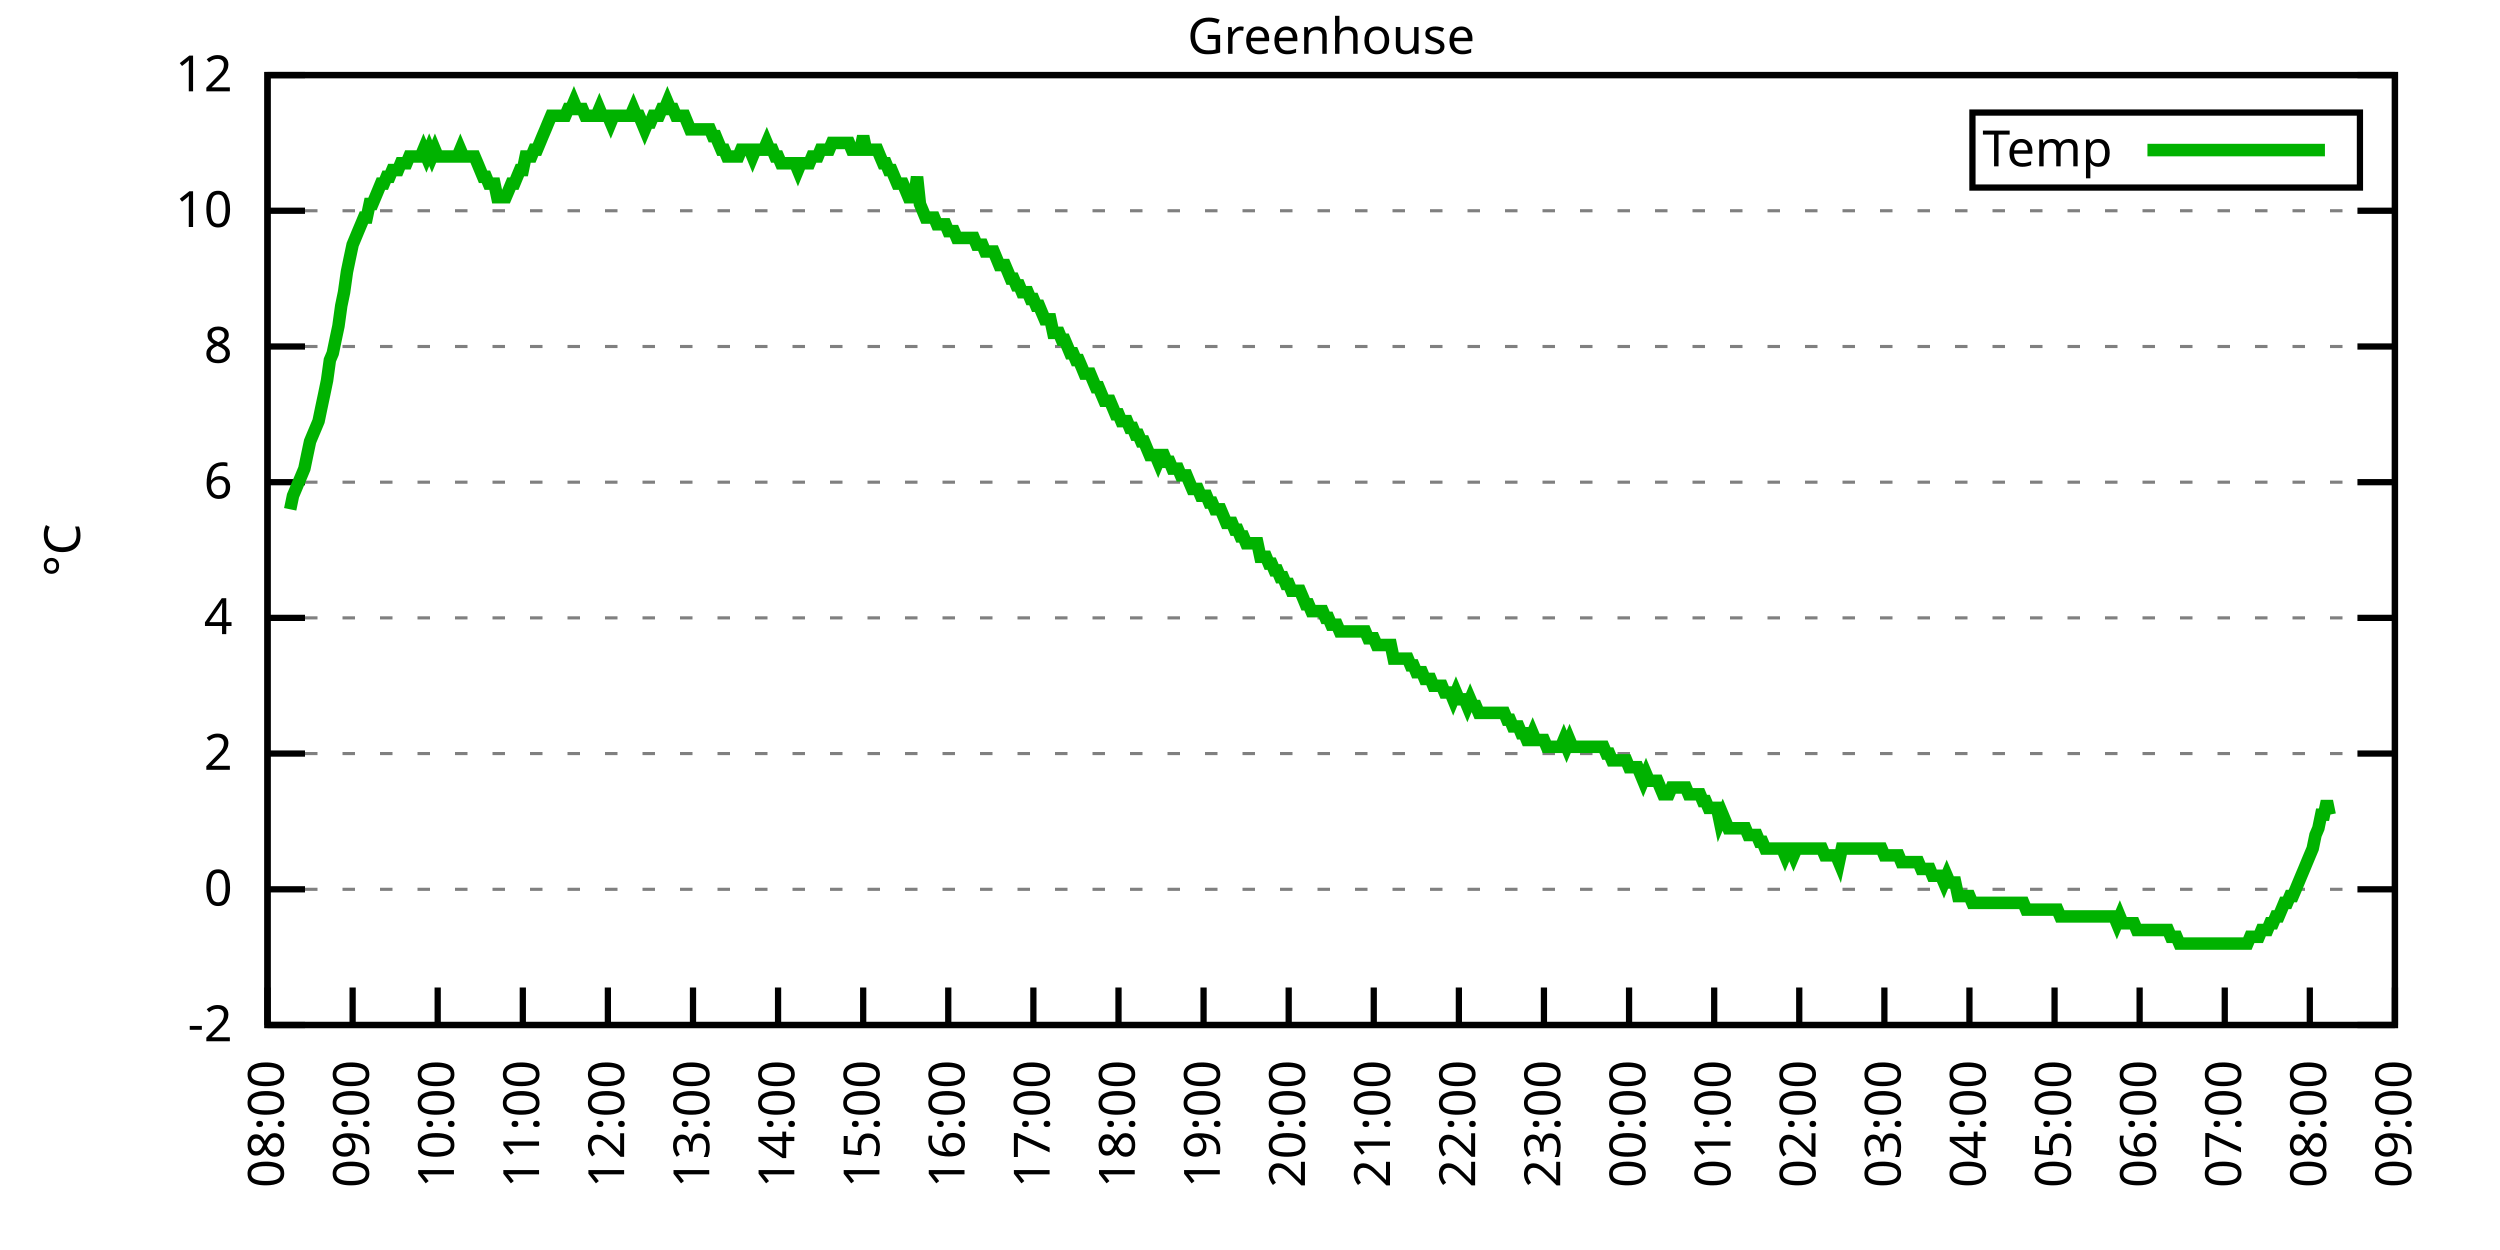
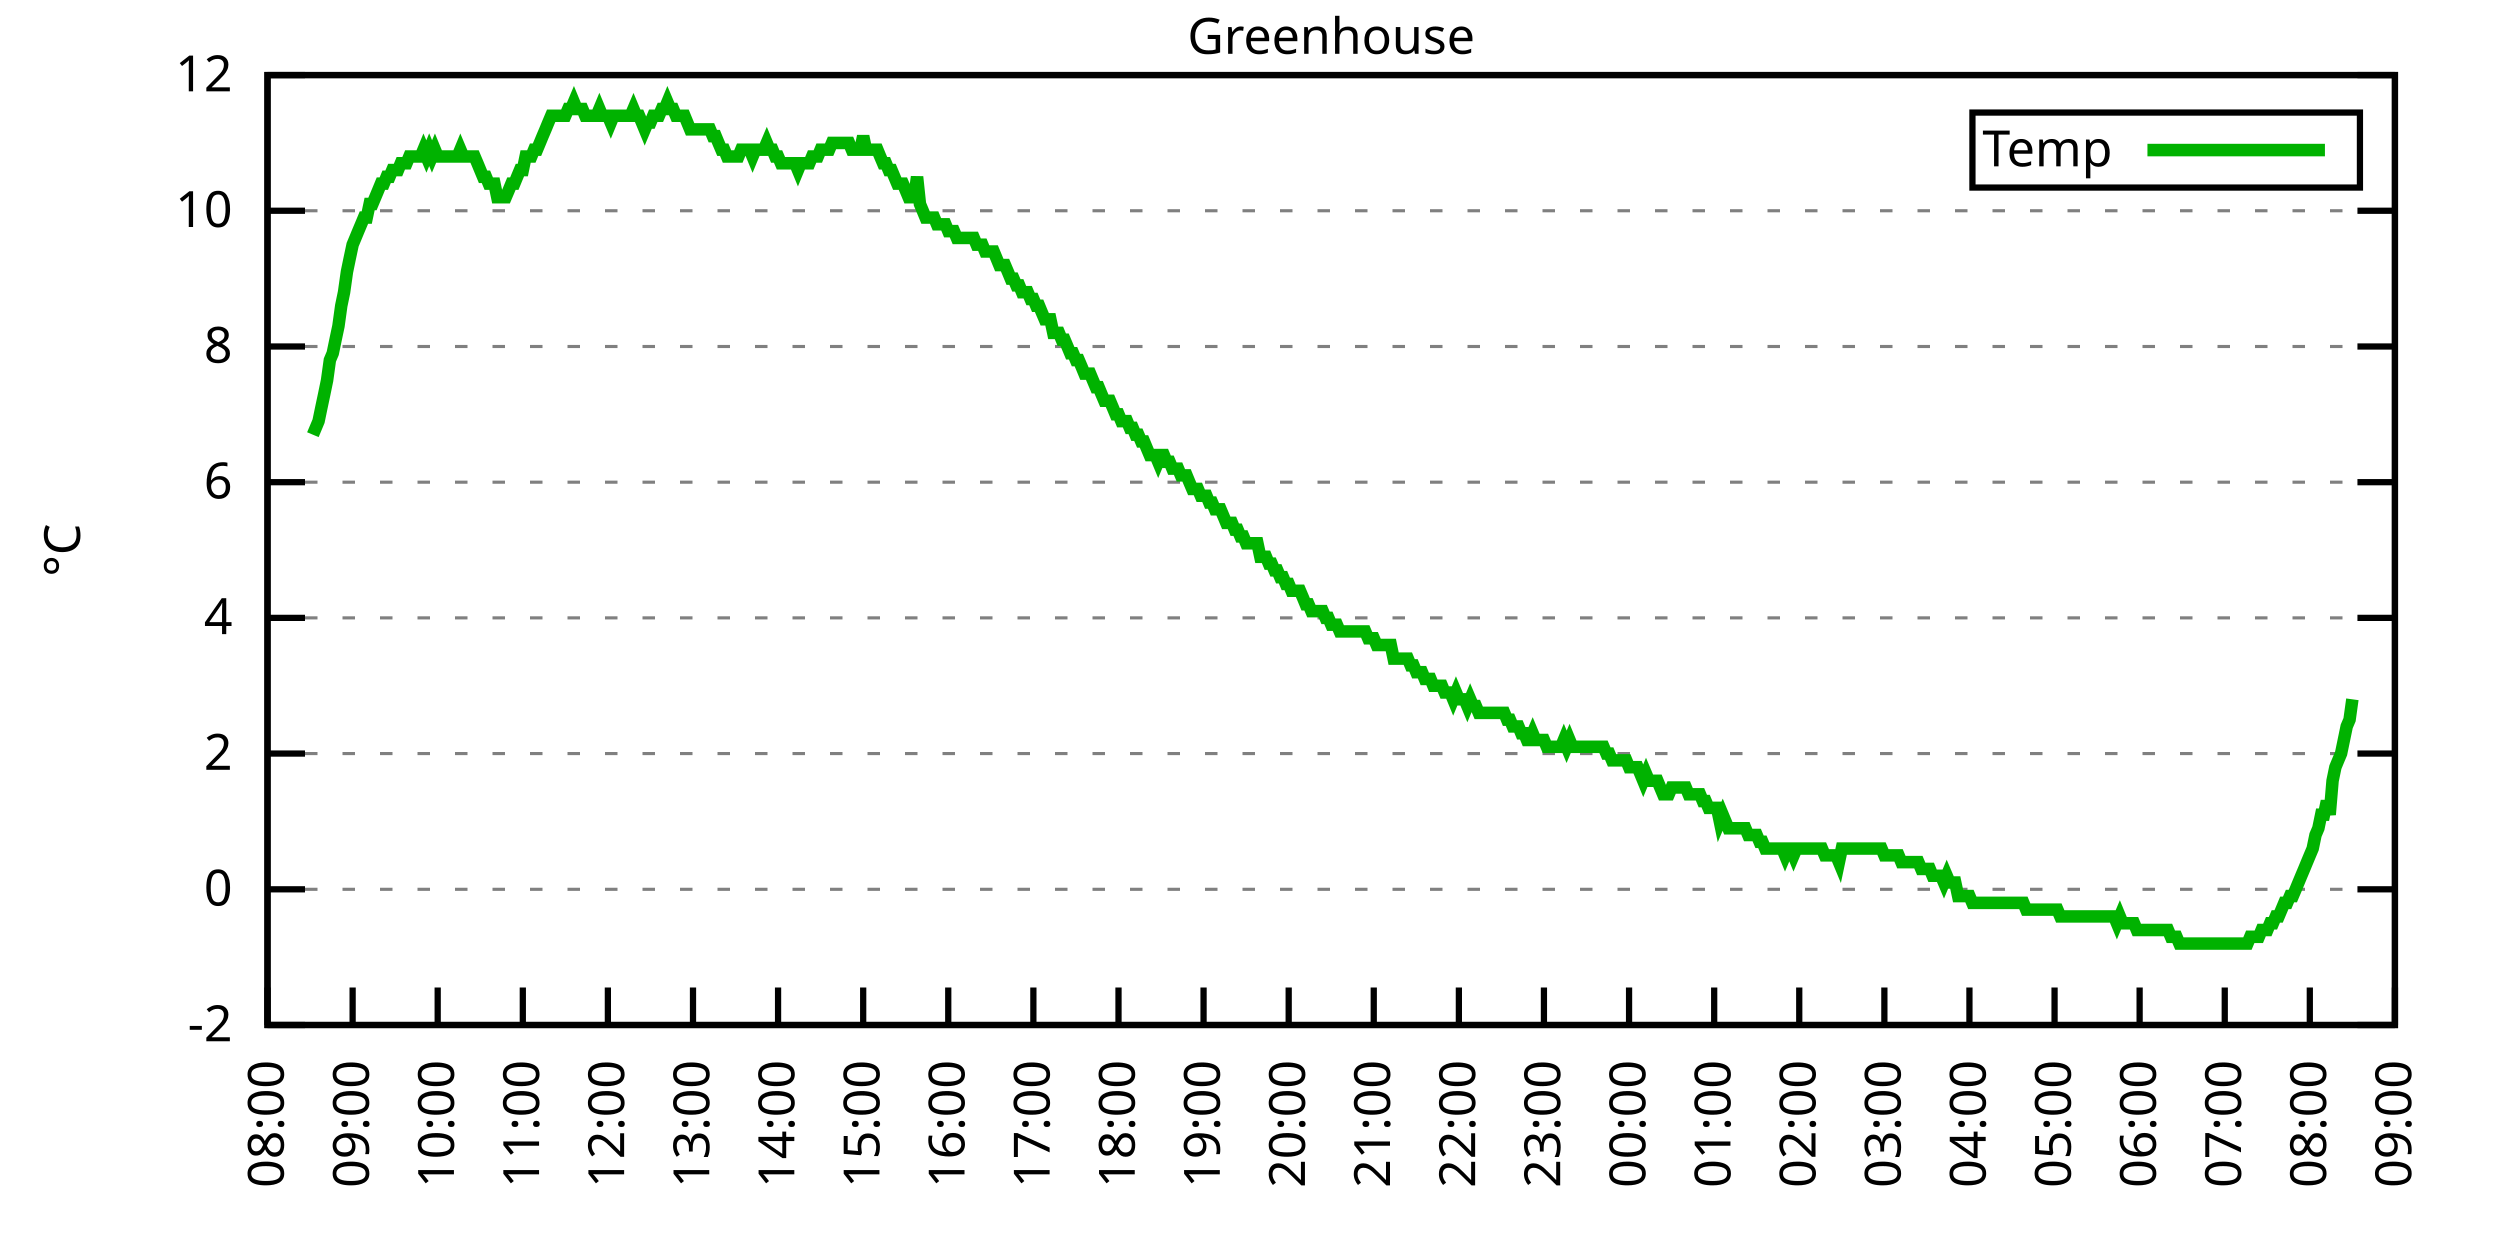
<svg xmlns="http://www.w3.org/2000/svg" xmlns:xlink="http://www.w3.org/1999/xlink" width="400" height="200" viewBox="0 0 400 200">
  <g id="gnuplot_canvas">
    <rect x="0" y="0" width="400" height="200" fill="none" />
    <defs>
      <circle id="gpDot" r="0.5" stroke-width="0.5" stroke="currentColor" />
      <path id="gpPt0" stroke-width="0.333" stroke="currentColor" d="M-1,0 h2 M0,-1 v2" />
      <path id="gpPt1" stroke-width="0.333" stroke="currentColor" d="M-1,-1 L1,1 M1,-1 L-1,1" />
      <path id="gpPt2" stroke-width="0.333" stroke="currentColor" d="M-1,0 L1,0 M0,-1 L0,1 M-1,-1 L1,1 M-1,1 L1,-1" />
      <rect id="gpPt3" stroke-width="0.333" stroke="currentColor" x="-1" y="-1" width="2" height="2" />
      <rect id="gpPt4" stroke-width="0.333" stroke="currentColor" fill="currentColor" x="-1" y="-1" width="2" height="2" />
      <circle id="gpPt5" stroke-width="0.333" stroke="currentColor" cx="0" cy="0" r="1" />
      <use xlink:href="#gpPt5" id="gpPt6" fill="currentColor" stroke="none" />
      <path id="gpPt7" stroke-width="0.333" stroke="currentColor" d="M0,-1.33 L-1.33,0.67 L1.33,0.67 z" />
      <use xlink:href="#gpPt7" id="gpPt8" fill="currentColor" stroke="none" />
      <use xlink:href="#gpPt7" id="gpPt9" stroke="currentColor" transform="rotate(180)" />
      <use xlink:href="#gpPt9" id="gpPt10" fill="currentColor" stroke="none" />
      <use xlink:href="#gpPt3" id="gpPt11" stroke="currentColor" transform="rotate(45)" />
      <use xlink:href="#gpPt11" id="gpPt12" fill="currentColor" stroke="none" />
      <path id="gpPt13" stroke-width="0.333" stroke="currentColor" d="M0,1.330 L1.265,0.411 L0.782,-1.067 L-0.782,-1.076 L-1.265,0.411 z" />
      <use xlink:href="#gpPt13" id="gpPt14" fill="currentColor" stroke="none" />
      <filter id="textbox" filterUnits="objectBoundingBox" x="0" y="0" height="1" width="1">
        <feFlood flood-color="white" flood-opacity="1" result="bgnd" />
        <feComposite in="SourceGraphic" in2="bgnd" operator="atop" />
      </filter>
      <filter id="greybox" filterUnits="objectBoundingBox" x="0" y="0" height="1" width="1">
        <feFlood flood-color="lightgrey" flood-opacity="1" result="grey" />
        <feComposite in="SourceGraphic" in2="grey" operator="atop" />
      </filter>
    </defs>
    <g fill="none" color="white" stroke="currentColor" stroke-width="1.00" stroke-linecap="butt" stroke-linejoin="miter">
</g>
    <g fill="none" color="black" stroke="currentColor" stroke-width="1.00" stroke-linecap="butt" stroke-linejoin="miter">
      <g stroke="none" shape-rendering="crispEdges">
        <polygon fill="rgb(255, 255, 255)" points="42.80,164.00 383.18,164.00 383.18,12.02 42.80,12.02 " />
      </g>
    </g>
    <g fill="none" color="black" stroke="currentColor" stroke-width="1.00" stroke-linecap="butt" stroke-linejoin="miter">
</g>
    <g fill="none" color="black" stroke="black" stroke-width="0.50" stroke-linecap="butt" stroke-linejoin="miter">
</g>
    <g fill="none" color="gray" stroke="currentColor" stroke-width="0.50" stroke-linecap="butt" stroke-linejoin="miter">
      <path stroke="gray" stroke-dasharray="2,4" class="gridline" d="M42.80,164.00 L383.19,164.00  " />
    </g>
    <g fill="none" color="gray" stroke="gray" stroke-width="1.00" stroke-linecap="butt" stroke-linejoin="miter">
</g>
    <g fill="none" color="black" stroke="currentColor" stroke-width="1.00" stroke-linecap="butt" stroke-linejoin="miter">
      <path stroke="black" d="M42.80,164.00 L48.80,164.00 M383.19,164.00 L377.19,164.00  " />
      <g transform="translate(37.20,166.60)" stroke="none" fill="black" font-family="Sans" font-size="8.00" text-anchor="end">
        <text>
          <tspan font-family="Sans">-2</tspan>
        </text>
      </g>
    </g>
    <g fill="none" color="black" stroke="currentColor" stroke-width="1.00" stroke-linecap="butt" stroke-linejoin="miter">
</g>
    <g fill="none" color="black" stroke="black" stroke-width="0.50" stroke-linecap="butt" stroke-linejoin="miter">
</g>
    <g fill="none" color="gray" stroke="currentColor" stroke-width="0.50" stroke-linecap="butt" stroke-linejoin="miter">
      <path stroke="gray" stroke-dasharray="2,4" class="gridline" d="M42.80,142.29 L383.19,142.29  " />
    </g>
    <g fill="none" color="gray" stroke="gray" stroke-width="1.00" stroke-linecap="butt" stroke-linejoin="miter">
</g>
    <g fill="none" color="black" stroke="currentColor" stroke-width="1.00" stroke-linecap="butt" stroke-linejoin="miter">
      <path stroke="black" d="M42.80,142.29 L48.80,142.29 M383.19,142.29 L377.19,142.29  " />
      <g transform="translate(37.20,144.89)" stroke="none" fill="black" font-family="Sans" font-size="8.00" text-anchor="end">
        <text>
          <tspan font-family="Sans"> 0</tspan>
        </text>
      </g>
    </g>
    <g fill="none" color="black" stroke="currentColor" stroke-width="1.00" stroke-linecap="butt" stroke-linejoin="miter">
</g>
    <g fill="none" color="black" stroke="black" stroke-width="0.50" stroke-linecap="butt" stroke-linejoin="miter">
</g>
    <g fill="none" color="gray" stroke="currentColor" stroke-width="0.50" stroke-linecap="butt" stroke-linejoin="miter">
      <path stroke="gray" stroke-dasharray="2,4" class="gridline" d="M42.80,120.57 L383.19,120.57  " />
    </g>
    <g fill="none" color="gray" stroke="gray" stroke-width="1.00" stroke-linecap="butt" stroke-linejoin="miter">
</g>
    <g fill="none" color="black" stroke="currentColor" stroke-width="1.00" stroke-linecap="butt" stroke-linejoin="miter">
      <path stroke="black" d="M42.80,120.57 L48.80,120.57 M383.19,120.57 L377.19,120.57  " />
      <g transform="translate(37.20,123.17)" stroke="none" fill="black" font-family="Sans" font-size="8.00" text-anchor="end">
        <text>
          <tspan font-family="Sans"> 2</tspan>
        </text>
      </g>
    </g>
    <g fill="none" color="black" stroke="currentColor" stroke-width="1.00" stroke-linecap="butt" stroke-linejoin="miter">
</g>
    <g fill="none" color="black" stroke="black" stroke-width="0.50" stroke-linecap="butt" stroke-linejoin="miter">
</g>
    <g fill="none" color="gray" stroke="currentColor" stroke-width="0.50" stroke-linecap="butt" stroke-linejoin="miter">
      <path stroke="gray" stroke-dasharray="2,4" class="gridline" d="M42.80,98.86 L383.19,98.86  " />
    </g>
    <g fill="none" color="gray" stroke="gray" stroke-width="1.00" stroke-linecap="butt" stroke-linejoin="miter">
</g>
    <g fill="none" color="black" stroke="currentColor" stroke-width="1.00" stroke-linecap="butt" stroke-linejoin="miter">
      <path stroke="black" d="M42.80,98.86 L48.80,98.86 M383.19,98.86 L377.19,98.86  " />
      <g transform="translate(37.20,101.46)" stroke="none" fill="black" font-family="Sans" font-size="8.00" text-anchor="end">
        <text>
          <tspan font-family="Sans"> 4</tspan>
        </text>
      </g>
    </g>
    <g fill="none" color="black" stroke="currentColor" stroke-width="1.00" stroke-linecap="butt" stroke-linejoin="miter">
</g>
    <g fill="none" color="black" stroke="black" stroke-width="0.50" stroke-linecap="butt" stroke-linejoin="miter">
</g>
    <g fill="none" color="gray" stroke="currentColor" stroke-width="0.50" stroke-linecap="butt" stroke-linejoin="miter">
      <path stroke="gray" stroke-dasharray="2,4" class="gridline" d="M42.80,77.15 L383.19,77.15  " />
    </g>
    <g fill="none" color="gray" stroke="gray" stroke-width="1.00" stroke-linecap="butt" stroke-linejoin="miter">
</g>
    <g fill="none" color="black" stroke="currentColor" stroke-width="1.00" stroke-linecap="butt" stroke-linejoin="miter">
      <path stroke="black" d="M42.80,77.15 L48.80,77.15 M383.19,77.15 L377.19,77.15  " />
      <g transform="translate(37.20,79.75)" stroke="none" fill="black" font-family="Sans" font-size="8.00" text-anchor="end">
        <text>
          <tspan font-family="Sans"> 6</tspan>
        </text>
      </g>
    </g>
    <g fill="none" color="black" stroke="currentColor" stroke-width="1.00" stroke-linecap="butt" stroke-linejoin="miter">
</g>
    <g fill="none" color="black" stroke="black" stroke-width="0.50" stroke-linecap="butt" stroke-linejoin="miter">
</g>
    <g fill="none" color="gray" stroke="currentColor" stroke-width="0.50" stroke-linecap="butt" stroke-linejoin="miter">
      <path stroke="gray" stroke-dasharray="2,4" class="gridline" d="M42.80,55.44 L383.19,55.44  " />
    </g>
    <g fill="none" color="gray" stroke="gray" stroke-width="1.00" stroke-linecap="butt" stroke-linejoin="miter">
</g>
    <g fill="none" color="black" stroke="currentColor" stroke-width="1.00" stroke-linecap="butt" stroke-linejoin="miter">
      <path stroke="black" d="M42.80,55.44 L48.80,55.44 M383.19,55.44 L377.19,55.44  " />
      <g transform="translate(37.20,58.04)" stroke="none" fill="black" font-family="Sans" font-size="8.00" text-anchor="end">
        <text>
          <tspan font-family="Sans"> 8</tspan>
        </text>
      </g>
    </g>
    <g fill="none" color="black" stroke="currentColor" stroke-width="1.00" stroke-linecap="butt" stroke-linejoin="miter">
</g>
    <g fill="none" color="black" stroke="black" stroke-width="0.50" stroke-linecap="butt" stroke-linejoin="miter">
</g>
    <g fill="none" color="gray" stroke="currentColor" stroke-width="0.50" stroke-linecap="butt" stroke-linejoin="miter">
      <path stroke="gray" stroke-dasharray="2,4" class="gridline" d="M42.80,33.72 L383.19,33.72  " />
    </g>
    <g fill="none" color="gray" stroke="gray" stroke-width="1.00" stroke-linecap="butt" stroke-linejoin="miter">
</g>
    <g fill="none" color="black" stroke="currentColor" stroke-width="1.00" stroke-linecap="butt" stroke-linejoin="miter">
      <path stroke="black" d="M42.80,33.72 L48.80,33.72 M383.19,33.72 L377.19,33.72  " />
      <g transform="translate(37.20,36.32)" stroke="none" fill="black" font-family="Sans" font-size="8.00" text-anchor="end">
        <text>
          <tspan font-family="Sans"> 10</tspan>
        </text>
      </g>
    </g>
    <g fill="none" color="black" stroke="currentColor" stroke-width="1.00" stroke-linecap="butt" stroke-linejoin="miter">
</g>
    <g fill="none" color="black" stroke="black" stroke-width="0.50" stroke-linecap="butt" stroke-linejoin="miter">
</g>
    <g fill="none" color="gray" stroke="currentColor" stroke-width="0.50" stroke-linecap="butt" stroke-linejoin="miter">
      <path stroke="gray" stroke-dasharray="2,4" class="gridline" d="M42.80,12.01 L383.19,12.01  " />
    </g>
    <g fill="none" color="gray" stroke="gray" stroke-width="1.00" stroke-linecap="butt" stroke-linejoin="miter">
</g>
    <g fill="none" color="black" stroke="currentColor" stroke-width="1.00" stroke-linecap="butt" stroke-linejoin="miter">
      <path stroke="black" d="M42.80,12.01 L48.80,12.01 M383.19,12.01 L377.19,12.01  " />
      <g transform="translate(37.20,14.61)" stroke="none" fill="black" font-family="Sans" font-size="8.00" text-anchor="end">
        <text>
          <tspan font-family="Sans"> 12</tspan>
        </text>
      </g>
    </g>
    <g fill="none" color="black" stroke="currentColor" stroke-width="1.00" stroke-linecap="butt" stroke-linejoin="miter">
      <path stroke="black" d="M42.80,164.00 L42.80,158.00  " />
      <g transform="translate(45.40,169.60) rotate(270.00)" stroke="none" fill="black" font-family="Sans" font-size="8.00" text-anchor="end">
        <text>
          <tspan font-family="Sans">08:00</tspan>
        </text>
      </g>
    </g>
    <g fill="none" color="black" stroke="currentColor" stroke-width="1.00" stroke-linecap="butt" stroke-linejoin="miter">
      <path stroke="black" d="M56.42,164.00 L56.42,158.00  " />
      <g transform="translate(59.02,169.60) rotate(270.00)" stroke="none" fill="black" font-family="Sans" font-size="8.00" text-anchor="end">
        <text>
          <tspan font-family="Sans">09:00</tspan>
        </text>
      </g>
    </g>
    <g fill="none" color="black" stroke="currentColor" stroke-width="1.00" stroke-linecap="butt" stroke-linejoin="miter">
      <path stroke="black" d="M70.03,164.00 L70.03,158.00  " />
      <g transform="translate(72.63,169.60) rotate(270.00)" stroke="none" fill="black" font-family="Sans" font-size="8.00" text-anchor="end">
        <text>
          <tspan font-family="Sans">10:00</tspan>
        </text>
      </g>
    </g>
    <g fill="none" color="black" stroke="currentColor" stroke-width="1.00" stroke-linecap="butt" stroke-linejoin="miter">
      <path stroke="black" d="M83.65,164.00 L83.65,158.00  " />
      <g transform="translate(86.25,169.60) rotate(270.00)" stroke="none" fill="black" font-family="Sans" font-size="8.00" text-anchor="end">
        <text>
          <tspan font-family="Sans">11:00</tspan>
        </text>
      </g>
    </g>
    <g fill="none" color="black" stroke="currentColor" stroke-width="1.00" stroke-linecap="butt" stroke-linejoin="miter">
      <path stroke="black" d="M97.26,164.00 L97.26,158.00  " />
      <g transform="translate(99.86,169.60) rotate(270.00)" stroke="none" fill="black" font-family="Sans" font-size="8.00" text-anchor="end">
        <text>
          <tspan font-family="Sans">12:00</tspan>
        </text>
      </g>
    </g>
    <g fill="none" color="black" stroke="currentColor" stroke-width="1.00" stroke-linecap="butt" stroke-linejoin="miter">
      <path stroke="black" d="M110.88,164.00 L110.88,158.00  " />
      <g transform="translate(113.48,169.60) rotate(270.00)" stroke="none" fill="black" font-family="Sans" font-size="8.00" text-anchor="end">
        <text>
          <tspan font-family="Sans">13:00</tspan>
        </text>
      </g>
    </g>
    <g fill="none" color="black" stroke="currentColor" stroke-width="1.00" stroke-linecap="butt" stroke-linejoin="miter">
      <path stroke="black" d="M124.49,164.00 L124.49,158.00  " />
      <g transform="translate(127.09,169.60) rotate(270.00)" stroke="none" fill="black" font-family="Sans" font-size="8.00" text-anchor="end">
        <text>
          <tspan font-family="Sans">14:00</tspan>
        </text>
      </g>
    </g>
    <g fill="none" color="black" stroke="currentColor" stroke-width="1.00" stroke-linecap="butt" stroke-linejoin="miter">
      <path stroke="black" d="M138.11,164.00 L138.11,158.00  " />
      <g transform="translate(140.71,169.60) rotate(270.00)" stroke="none" fill="black" font-family="Sans" font-size="8.00" text-anchor="end">
        <text>
          <tspan font-family="Sans">15:00</tspan>
        </text>
      </g>
    </g>
    <g fill="none" color="black" stroke="currentColor" stroke-width="1.00" stroke-linecap="butt" stroke-linejoin="miter">
      <path stroke="black" d="M151.72,164.00 L151.72,158.00  " />
      <g transform="translate(154.32,169.60) rotate(270.00)" stroke="none" fill="black" font-family="Sans" font-size="8.00" text-anchor="end">
        <text>
          <tspan font-family="Sans">16:00</tspan>
        </text>
      </g>
    </g>
    <g fill="none" color="black" stroke="currentColor" stroke-width="1.00" stroke-linecap="butt" stroke-linejoin="miter">
      <path stroke="black" d="M165.34,164.00 L165.34,158.00  " />
      <g transform="translate(167.94,169.60) rotate(270.00)" stroke="none" fill="black" font-family="Sans" font-size="8.00" text-anchor="end">
        <text>
          <tspan font-family="Sans">17:00</tspan>
        </text>
      </g>
    </g>
    <g fill="none" color="black" stroke="currentColor" stroke-width="1.00" stroke-linecap="butt" stroke-linejoin="miter">
      <path stroke="black" d="M178.96,164.00 L178.96,158.00  " />
      <g transform="translate(181.56,169.60) rotate(270.00)" stroke="none" fill="black" font-family="Sans" font-size="8.00" text-anchor="end">
        <text>
          <tspan font-family="Sans">18:00</tspan>
        </text>
      </g>
    </g>
    <g fill="none" color="black" stroke="currentColor" stroke-width="1.00" stroke-linecap="butt" stroke-linejoin="miter">
      <path stroke="black" d="M192.57,164.00 L192.57,158.00  " />
      <g transform="translate(195.17,169.60) rotate(270.00)" stroke="none" fill="black" font-family="Sans" font-size="8.00" text-anchor="end">
        <text>
          <tspan font-family="Sans">19:00</tspan>
        </text>
      </g>
    </g>
    <g fill="none" color="black" stroke="currentColor" stroke-width="1.00" stroke-linecap="butt" stroke-linejoin="miter">
      <path stroke="black" d="M206.19,164.00 L206.19,158.00  " />
      <g transform="translate(208.79,169.60) rotate(270.00)" stroke="none" fill="black" font-family="Sans" font-size="8.00" text-anchor="end">
        <text>
          <tspan font-family="Sans">20:00</tspan>
        </text>
      </g>
    </g>
    <g fill="none" color="black" stroke="currentColor" stroke-width="1.00" stroke-linecap="butt" stroke-linejoin="miter">
      <path stroke="black" d="M219.80,164.00 L219.80,158.00  " />
      <g transform="translate(222.40,169.60) rotate(270.00)" stroke="none" fill="black" font-family="Sans" font-size="8.00" text-anchor="end">
        <text>
          <tspan font-family="Sans">21:00</tspan>
        </text>
      </g>
    </g>
    <g fill="none" color="black" stroke="currentColor" stroke-width="1.00" stroke-linecap="butt" stroke-linejoin="miter">
      <path stroke="black" d="M233.42,164.00 L233.42,158.00  " />
      <g transform="translate(236.02,169.60) rotate(270.00)" stroke="none" fill="black" font-family="Sans" font-size="8.00" text-anchor="end">
        <text>
          <tspan font-family="Sans">22:00</tspan>
        </text>
      </g>
    </g>
    <g fill="none" color="black" stroke="currentColor" stroke-width="1.00" stroke-linecap="butt" stroke-linejoin="miter">
      <path stroke="black" d="M247.03,164.00 L247.03,158.00  " />
      <g transform="translate(249.63,169.60) rotate(270.00)" stroke="none" fill="black" font-family="Sans" font-size="8.00" text-anchor="end">
        <text>
          <tspan font-family="Sans">23:00</tspan>
        </text>
      </g>
    </g>
    <g fill="none" color="black" stroke="currentColor" stroke-width="1.00" stroke-linecap="butt" stroke-linejoin="miter">
      <path stroke="black" d="M260.65,164.00 L260.65,158.00  " />
      <g transform="translate(263.25,169.60) rotate(270.00)" stroke="none" fill="black" font-family="Sans" font-size="8.00" text-anchor="end">
        <text>
          <tspan font-family="Sans">00:00</tspan>
        </text>
      </g>
    </g>
    <g fill="none" color="black" stroke="currentColor" stroke-width="1.00" stroke-linecap="butt" stroke-linejoin="miter">
      <path stroke="black" d="M274.27,164.00 L274.27,158.00  " />
      <g transform="translate(276.87,169.60) rotate(270.00)" stroke="none" fill="black" font-family="Sans" font-size="8.00" text-anchor="end">
        <text>
          <tspan font-family="Sans">01:00</tspan>
        </text>
      </g>
    </g>
    <g fill="none" color="black" stroke="currentColor" stroke-width="1.00" stroke-linecap="butt" stroke-linejoin="miter">
      <path stroke="black" d="M287.88,164.00 L287.88,158.00  " />
      <g transform="translate(290.48,169.60) rotate(270.00)" stroke="none" fill="black" font-family="Sans" font-size="8.00" text-anchor="end">
        <text>
          <tspan font-family="Sans">02:00</tspan>
        </text>
      </g>
    </g>
    <g fill="none" color="black" stroke="currentColor" stroke-width="1.00" stroke-linecap="butt" stroke-linejoin="miter">
      <path stroke="black" d="M301.50,164.00 L301.50,158.00  " />
      <g transform="translate(304.10,169.60) rotate(270.00)" stroke="none" fill="black" font-family="Sans" font-size="8.00" text-anchor="end">
        <text>
          <tspan font-family="Sans">03:00</tspan>
        </text>
      </g>
    </g>
    <g fill="none" color="black" stroke="currentColor" stroke-width="1.00" stroke-linecap="butt" stroke-linejoin="miter">
      <path stroke="black" d="M315.11,164.00 L315.11,158.00  " />
      <g transform="translate(317.71,169.60) rotate(270.00)" stroke="none" fill="black" font-family="Sans" font-size="8.00" text-anchor="end">
        <text>
          <tspan font-family="Sans">04:00</tspan>
        </text>
      </g>
    </g>
    <g fill="none" color="black" stroke="currentColor" stroke-width="1.00" stroke-linecap="butt" stroke-linejoin="miter">
      <path stroke="black" d="M328.73,164.00 L328.73,158.00  " />
      <g transform="translate(331.33,169.60) rotate(270.00)" stroke="none" fill="black" font-family="Sans" font-size="8.00" text-anchor="end">
        <text>
          <tspan font-family="Sans">05:00</tspan>
        </text>
      </g>
    </g>
    <g fill="none" color="black" stroke="currentColor" stroke-width="1.00" stroke-linecap="butt" stroke-linejoin="miter">
      <path stroke="black" d="M342.34,164.00 L342.34,158.00  " />
      <g transform="translate(344.94,169.60) rotate(270.00)" stroke="none" fill="black" font-family="Sans" font-size="8.00" text-anchor="end">
        <text>
          <tspan font-family="Sans">06:00</tspan>
        </text>
      </g>
    </g>
    <g fill="none" color="black" stroke="currentColor" stroke-width="1.00" stroke-linecap="butt" stroke-linejoin="miter">
      <path stroke="black" d="M355.96,164.00 L355.96,158.00  " />
      <g transform="translate(358.56,169.60) rotate(270.00)" stroke="none" fill="black" font-family="Sans" font-size="8.00" text-anchor="end">
        <text>
          <tspan font-family="Sans">07:00</tspan>
        </text>
      </g>
    </g>
    <g fill="none" color="black" stroke="currentColor" stroke-width="1.00" stroke-linecap="butt" stroke-linejoin="miter">
      <path stroke="black" d="M369.57,164.00 L369.57,158.00  " />
      <g transform="translate(372.17,169.60) rotate(270.00)" stroke="none" fill="black" font-family="Sans" font-size="8.00" text-anchor="end">
        <text>
          <tspan font-family="Sans">08:00</tspan>
        </text>
      </g>
    </g>
    <g fill="none" color="black" stroke="currentColor" stroke-width="1.00" stroke-linecap="butt" stroke-linejoin="miter">
      <path stroke="black" d="M383.19,164.00 L383.19,158.00  " />
      <g transform="translate(385.79,169.60) rotate(270.00)" stroke="none" fill="black" font-family="Sans" font-size="8.00" text-anchor="end">
        <text>
          <tspan font-family="Sans">09:00</tspan>
        </text>
      </g>
    </g>
    <g fill="none" color="black" stroke="currentColor" stroke-width="1.00" stroke-linecap="butt" stroke-linejoin="miter">
</g>
    <g fill="none" color="black" stroke="currentColor" stroke-width="1.00" stroke-linecap="butt" stroke-linejoin="miter">
      <path stroke="black" d="M42.80,12.01 L42.80,164.00 L383.19,164.00 L383.19,12.01 L42.80,12.01 Z  " />
    </g>
    <g fill="none" color="black" stroke="currentColor" stroke-width="1.00" stroke-linecap="butt" stroke-linejoin="miter">
</g>
    <g fill="none" color="black" stroke="currentColor" stroke-width="1.00" stroke-linecap="butt" stroke-linejoin="miter">
      <path stroke="black" d="M315.59,30.01 L315.59,18.01 L377.59,18.01 L377.59,30.01 L315.59,30.01 Z  " />
    </g>
    <g id="Greenhouse_plot_1">
      <g fill="none" color="white" stroke="black" stroke-width="2.00" stroke-linecap="butt" stroke-linejoin="miter">
</g>
      <g fill="none" color="black" stroke="currentColor" stroke-width="2.00" stroke-linecap="butt" stroke-linejoin="miter">
        <g transform="translate(337.99,26.61)" stroke="none" fill="black" font-family="Sans" font-size="8.00" text-anchor="end">
          <text>
            <tspan font-family="Sans">Temp</tspan>
          </text>
        </g>
      </g>
      <g fill="none" color="black" stroke="currentColor" stroke-width="2.00" stroke-linecap="butt" stroke-linejoin="miter">
-         <path stroke="rgb(  0, 178,   0)" d="M343.59,24.01 L371.99,24.01 M46.43,81.49 L46.88,79.32 L47.34,78.23 L47.79,77.15 L48.25,76.06 L48.70,74.98   L49.15,72.81 L49.61,70.63 L50.06,69.55 L50.52,68.46 L50.97,67.38 L51.42,65.21 L51.88,63.04 L52.33,60.86   L52.78,57.61 L53.24,56.52 L53.69,54.35 L54.15,52.18 L54.60,48.92 L55.05,46.75 L55.51,43.49 L55.96,41.32   L56.42,39.15 L56.87,38.07 L57.32,36.98 L57.78,35.89 L58.23,34.81 L58.68,34.81 L59.14,32.64 L59.59,32.64   L60.05,31.55 L60.50,30.47 L60.95,29.38 L61.41,29.38 L61.86,28.29 L62.32,28.29 L62.77,27.21 L63.22,27.21   L63.68,27.21 L64.13,26.12 L64.58,26.12 L65.04,26.12 L65.49,25.04 L65.95,25.04 L66.40,25.04 L66.85,25.04   L67.31,25.04 L67.76,23.95 L68.22,25.04 L68.67,23.95 L69.12,25.04 L69.58,23.95 L70.03,25.04 L70.49,25.04   L70.94,25.04 L71.39,25.04 L71.85,25.04 L72.30,25.04 L72.75,25.04 L73.21,25.04 L73.66,23.95 L74.12,25.04   L74.57,25.04 L75.02,25.04 L75.48,25.04 L75.93,25.04 L76.39,26.12 L76.84,27.21 L77.29,28.29 L77.75,28.29   L78.20,29.38 L78.65,29.38 L79.11,29.38 L79.56,31.55 L80.02,31.55 L80.47,31.55 L80.92,31.55 L81.38,30.47   L81.83,29.38 L82.29,29.38 L82.74,28.29 L83.19,27.21 L83.65,27.21 L84.10,25.04 L84.55,25.04 L85.01,25.04   L85.46,23.95 L85.92,23.95 L86.37,22.87 L86.82,21.78 L87.28,20.70 L87.73,19.61 L88.19,18.52 L88.64,18.52   L89.09,18.52 L89.55,18.52 L90.00,18.52 L90.45,18.52 L90.91,17.44 L91.36,17.44 L91.82,16.35 L92.27,17.44   L92.72,17.44 L93.18,17.44 L93.63,18.52 L94.09,18.52 L94.54,18.52 L94.99,18.52 L95.45,18.52 L95.90,17.44   L96.35,18.52 L96.81,18.52 L97.26,18.52 L97.72,19.61 L98.17,18.52 L98.62,18.52 L99.08,18.52 L99.53,18.52   L99.99,18.52 L100.44,18.52 L100.89,18.52 L101.35,17.44 L101.80,18.52 L102.25,18.52 L102.71,19.61 L103.16,20.70   L103.62,19.61 L104.07,19.61 L104.52,18.52 L104.98,18.52 L105.43,18.52 L105.89,17.44 L106.34,17.44 L106.79,16.35   L107.25,17.44 L107.70,17.44 L108.15,18.52 L108.61,18.52 L109.06,18.52 L109.52,18.52 L109.97,19.61 L110.42,20.70   L110.88,20.70 L111.33,20.70 L111.79,20.70 L112.24,20.70 L112.69,20.70 L113.15,20.70 L113.60,20.70 L114.05,21.78   L114.51,21.78 L114.96,22.87 L115.42,23.95 L115.87,23.95 L116.32,25.04 L116.78,25.04 L117.23,25.04 L117.69,25.04   L118.14,25.04 L118.59,23.95 L119.05,23.95 L119.50,23.95 L119.96,23.95 L120.41,25.04 L120.86,23.95 L121.32,23.95   L121.77,23.95 L122.22,23.95 L122.68,22.87 L123.13,23.95 L123.59,23.95 L124.04,25.04 L124.49,25.04 L124.95,26.12   L125.40,26.12 L125.86,26.12 L126.31,26.12 L126.76,26.12 L127.22,26.12 L127.67,27.21 L128.12,26.12 L128.58,26.12   L129.03,26.12 L129.49,26.12 L129.94,25.04 L130.39,25.04 L130.85,25.04 L131.30,23.95 L131.76,23.95 L132.21,23.95   L132.66,23.95 L133.12,22.87 L133.57,22.87 L134.02,22.87 L134.48,22.87 L134.93,22.87 L135.39,22.87 L135.84,22.87   L136.29,23.95 L136.75,23.95 L137.20,23.95 L137.66,23.95 L138.11,21.78 L138.56,23.95 L139.02,23.95 L139.47,23.95   L139.92,23.95 L140.38,23.95 L140.83,25.04 L141.29,26.12 L141.74,26.12 L142.19,27.21 L142.65,27.21 L143.10,28.29   L143.56,29.38 L144.01,29.38 L144.46,29.38 L144.92,30.47 L145.37,31.55 L145.82,31.55 L146.28,31.55 L146.73,28.29   L147.19,32.64 L147.64,33.72 L148.09,34.81 L148.55,34.81 L149.00,34.81 L149.46,34.81 L149.91,35.89 L150.36,35.89   L150.82,35.89 L151.27,35.89 L151.72,36.98 L152.18,36.98 L152.63,36.98 L153.09,38.07 L153.54,38.07 L153.99,38.07   L154.45,38.07 L154.90,38.07 L155.36,38.07 L155.81,38.07 L156.26,39.15 L156.72,39.15 L157.17,39.15 L157.62,40.24   L158.08,40.24 L158.53,40.24 L158.99,40.24 L159.44,41.32 L159.89,42.41 L160.35,42.41 L160.80,42.41 L161.26,43.49   L161.71,44.58 L162.16,44.58 L162.62,45.66 L163.07,45.66 L163.52,46.75 L163.98,46.75 L164.43,46.75 L164.89,47.84   L165.34,47.84 L165.79,48.92 L166.25,48.92 L166.70,50.01 L167.16,51.09 L167.61,51.09 L168.06,51.09 L168.52,53.26   L168.97,53.26 L169.43,53.26 L169.88,54.35 L170.33,54.35 L170.79,55.44 L171.24,56.52 L171.69,56.52 L172.15,57.61   L172.60,57.61 L173.06,58.69 L173.51,59.78 L173.96,59.78 L174.42,59.78 L174.87,60.86 L175.33,61.95 L175.78,61.95   L176.23,63.04 L176.69,64.12 L177.14,64.12 L177.59,64.12 L178.05,65.21 L178.50,66.29 L178.96,66.29 L179.41,67.38   L179.86,67.38 L180.32,67.38 L180.77,68.46 L181.23,68.46 L181.68,69.55 L182.13,69.55 L182.59,70.63 L183.04,70.63   L183.49,71.72 L183.95,72.81 L184.40,72.81 L184.86,72.81 L185.31,73.89 L185.76,72.81 L186.22,72.81 L186.67,73.89   L187.13,73.89 L187.58,74.98 L188.03,74.98 L188.49,74.98 L188.94,76.06 L189.39,76.06 L189.85,76.06 L190.30,77.15   L190.76,78.23 L191.21,78.23 L191.66,78.23 L192.12,79.32 L192.57,79.32 L193.03,79.32 L193.48,80.41 L193.93,80.41   L194.39,81.49 L194.84,81.49 L195.29,81.49 L195.75,82.58 L196.20,83.66 L196.66,83.66 L197.11,83.66 L197.56,84.75   L198.02,84.75 L198.47,85.83 L198.93,85.83 L199.38,86.92 L199.83,86.92 L200.29,86.92 L200.74,86.92 L201.19,86.92   L201.65,89.09 L202.10,89.09 L202.56,89.09 L203.01,90.18 L203.46,90.18 L203.92,91.26 L204.37,91.26 L204.83,92.35   L205.28,92.35 L205.73,93.43 L206.19,93.43 L206.64,94.52 L207.09,94.52 L207.55,94.52 L208.00,94.52 L208.46,95.60   L208.91,96.69 L209.36,96.69 L209.82,97.78 L210.27,97.78 L210.73,97.78 L211.18,97.78 L211.63,97.78 L212.09,98.86   L212.54,98.86 L213.00,99.95 L213.45,99.95 L213.90,99.95 L214.36,101.03 L214.81,101.03 L215.26,101.03 L215.72,101.03   L216.17,101.03 L216.63,101.03 L217.08,101.03 L217.53,101.03 L217.99,101.03 L218.44,101.03 L218.90,102.12 L219.35,102.12   L219.80,102.12 L220.26,103.20 L220.71,103.20 L221.16,103.20 L221.62,103.20 L222.07,103.20 L222.53,103.20 L222.98,105.38   L223.43,105.38 L223.89,105.38 L224.34,105.38 L224.80,105.38 L225.25,105.38 L225.70,106.46 L226.16,106.46 L226.61,107.55   L227.06,107.55 L227.52,107.55 L227.97,108.63 L228.43,108.63 L228.88,108.63 L229.33,109.72 L229.79,109.72 L230.24,109.72   L230.70,109.72 L231.15,110.80 L231.60,110.80 L232.06,110.80 L232.51,111.89 L232.96,110.80 L233.42,111.89 L233.87,111.89   L234.33,111.89 L234.78,112.97 L235.23,111.89 L235.69,112.97 L236.14,112.97 L236.60,114.06 L237.05,114.06 L237.50,114.06   L237.96,114.06 L238.41,114.06 L238.86,114.06 L239.32,114.06 L239.77,114.06 L240.23,114.06 L240.68,114.06 L241.13,115.15   L241.59,115.15 L242.04,116.23 L242.50,116.23 L242.95,116.23 L243.40,117.32 L243.86,117.32 L244.31,118.40 L244.76,118.40   L245.22,117.32 L245.67,118.40 L246.13,118.40 L246.58,118.40 L247.03,118.40 L247.49,119.49 L247.94,119.49 L248.40,119.49   L248.85,119.49 L249.30,119.49 L249.76,119.49 L250.21,118.40 L250.66,119.49 L251.12,118.40 L251.57,119.49 L252.03,119.49   L252.48,119.49 L252.93,119.49 L253.39,119.49 L253.84,119.49 L254.30,119.49 L254.75,119.49 L255.20,119.49 L255.66,119.49   L256.11,119.49 L256.56,119.49 L257.02,120.57 L257.47,120.57 L257.93,121.66 L258.38,121.66 L258.83,121.66 L259.29,121.66   L259.74,121.66 L260.20,121.66 L260.65,122.75 L261.10,122.75 L261.56,122.75 L262.01,122.75 L262.47,123.83 L262.92,124.92   L263.37,123.83 L263.83,124.92 L264.28,124.92 L264.73,124.92 L265.19,124.92 L265.64,126.00 L266.10,127.09 L266.55,127.09   L267.00,127.09 L267.46,126.00 L267.91,126.00 L268.37,126.00 L268.82,126.00 L269.27,126.00 L269.73,126.00 L270.18,127.09   L270.63,127.09 L271.09,127.09 L271.54,127.09 L272.00,127.09 L272.45,128.17 L272.90,128.17 L273.36,129.26 L273.81,129.26   L274.27,129.26 L274.72,129.26 L275.17,131.43 L275.63,130.35 L276.08,131.43 L276.53,132.52 L276.99,132.52 L277.44,132.52   L277.90,132.52 L278.35,132.52 L278.80,132.52 L279.26,132.52 L279.71,133.60 L280.17,133.60 L280.62,133.60 L281.07,133.60   L281.53,134.69 L281.98,134.69 L282.43,135.77 L282.89,135.77 L283.34,135.77 L283.80,135.77 L284.25,135.77 L284.70,135.77   L285.16,135.77 L285.61,136.86 L286.07,135.77 L286.52,135.77 L286.97,136.86 L287.43,135.77 L287.88,135.77 L288.33,135.77   L288.79,135.77 L289.24,135.77 L289.70,135.77 L290.15,135.77 L290.60,135.77 L291.06,135.77 L291.51,135.77 L291.97,136.86   L292.42,136.86 L292.87,136.86 L293.33,136.86 L293.78,136.86 L294.23,137.94 L294.69,135.77 L295.14,135.77 L295.60,135.77   L296.05,135.77 L296.50,135.77 L296.96,135.77 L297.41,135.77 L297.87,135.77 L298.32,135.77 L298.77,135.77 L299.23,135.77   L299.68,135.77 L300.13,135.77 L300.59,135.77 L301.04,135.77 L301.50,136.86 L301.95,136.86 L302.40,136.86 L302.86,136.86   L303.31,136.86 L303.77,136.86 L304.22,137.94 L304.67,137.94 L305.13,137.94 L305.58,137.94 L306.03,137.94 L306.49,137.94   L306.94,137.94 L307.40,139.03 L307.85,139.03 L308.30,139.03 L308.76,139.03 L309.21,140.12 L309.67,140.12 L310.12,140.12   L310.57,140.12 L311.03,141.20 L311.48,140.12 L311.94,141.20 L312.39,141.20 L312.84,141.20 L313.30,143.37 L313.75,143.37   L314.20,143.37 L314.66,143.37 L315.11,143.37 L315.57,144.46 L316.02,144.46 L316.47,144.46 L316.93,144.46 L317.38,144.46   L317.84,144.46 L318.29,144.46 L318.74,144.46 L319.20,144.46 L319.65,144.46 L320.10,144.46 L320.56,144.46 L321.01,144.46   L321.47,144.46 L321.92,144.46 L322.37,144.46 L322.83,144.46 L323.28,144.46 L323.74,144.46 L324.19,145.54 L324.64,145.54   L325.10,145.54 L325.55,145.54 L326.00,145.54 L326.46,145.54 L326.91,145.54 L327.37,145.54 L327.82,145.54 L328.27,145.54   L328.73,145.54 L329.18,145.54 L329.64,146.63 L330.09,146.63 L330.54,146.63 L331.00,146.63 L331.45,146.63 L331.90,146.63   L332.36,146.63 L332.81,146.63 L333.27,146.63 L333.72,146.63 L334.17,146.63 L334.63,146.63 L335.08,146.63 L335.54,146.63   L335.99,146.63 L336.44,146.63 L336.90,146.63 L337.35,146.63 L337.80,146.63 L338.26,146.63 L338.71,147.72 L339.17,146.63   L339.62,147.72 L340.07,147.72 L340.53,147.72 L340.98,147.72 L341.44,147.72 L341.89,148.80 L342.34,148.80 L342.80,148.80   L343.25,148.80 L343.70,148.80 L344.16,148.80 L344.61,148.80 L345.07,148.80 L345.52,148.80 L345.97,148.80 L346.43,148.80   L346.88,148.80 L347.34,149.89 L347.79,149.89 L348.24,149.89 L348.70,150.97 L349.15,150.97 L349.60,150.97 L350.06,150.97   L350.51,150.97 L350.97,150.97 L351.42,150.97 L351.87,150.97 L352.33,150.97 L352.78,150.97 L353.24,150.97 L353.69,150.97   L354.14,150.97 L354.60,150.97 L355.05,150.97 L355.50,150.97 L355.96,150.97 L356.41,150.97 L356.87,150.97 L357.32,150.97   L357.77,150.97 L358.23,150.97 L358.68,150.97 L359.14,150.97 L359.59,150.97 L360.04,149.89 L360.50,149.89 L360.95,149.89   L361.41,149.89 L361.86,148.80 L362.31,148.80 L362.77,148.80 L363.22,147.72 L363.67,147.72 L364.13,146.63 L364.58,146.63   L365.04,145.54 L365.49,144.46 L365.94,144.46 L366.40,143.37 L366.85,143.37 L367.31,142.29 L367.76,141.20 L368.21,140.12   L368.67,139.03 L369.12,137.94 L369.57,136.86 L370.03,135.77 L370.48,133.60 L370.94,132.52 L371.39,130.35 L371.84,130.35   L372.30,128.17 L372.75,130.35  " />
+         <path stroke="rgb(  0, 178,   0)" d="M343.59,24.01 L371.99,24.01 M50.06,69.55 L50.52,68.46 L50.97,67.38 L51.42,65.21 L51.88,63.04 L52.33,60.86   L52.78,57.61 L53.24,56.52 L53.69,54.35 L54.15,52.18 L54.60,48.92 L55.05,46.75 L55.51,43.49 L55.96,41.32   L56.42,39.15 L56.87,38.07 L57.32,36.98 L57.78,35.89 L58.23,34.81 L58.68,34.81 L59.14,32.64 L59.59,32.64   L60.05,31.55 L60.50,30.47 L60.95,29.38 L61.41,29.38 L61.86,28.29 L62.32,28.29 L62.77,27.21 L63.22,27.21   L63.68,27.21 L64.13,26.12 L64.58,26.12 L65.04,26.12 L65.49,25.04 L65.95,25.04 L66.40,25.04 L66.85,25.04   L67.31,25.04 L67.76,23.95 L68.22,25.04 L68.67,23.95 L69.12,25.04 L69.58,23.95 L70.03,25.04 L70.49,25.04   L70.94,25.04 L71.39,25.04 L71.85,25.04 L72.30,25.04 L72.75,25.04 L73.21,25.04 L73.66,23.95 L74.12,25.04   L74.57,25.04 L75.02,25.04 L75.48,25.04 L75.93,25.04 L76.39,26.12 L76.84,27.21 L77.29,28.29 L77.75,28.29   L78.20,29.38 L78.65,29.38 L79.11,29.38 L79.56,31.55 L80.02,31.55 L80.47,31.55 L80.92,31.55 L81.38,30.47   L81.83,29.38 L82.29,29.38 L82.74,28.29 L83.19,27.21 L83.65,27.21 L84.10,25.04 L84.55,25.04 L85.01,25.04   L85.46,23.95 L85.92,23.95 L86.37,22.87 L86.82,21.78 L87.28,20.70 L87.73,19.61 L88.19,18.52 L88.64,18.52   L89.09,18.52 L89.55,18.52 L90.00,18.52 L90.45,18.52 L90.91,17.44 L91.36,17.44 L91.82,16.35 L92.27,17.44   L92.72,17.44 L93.18,17.44 L93.63,18.52 L94.09,18.52 L94.54,18.52 L94.99,18.52 L95.45,18.52 L95.90,17.44   L96.35,18.52 L96.81,18.52 L97.26,18.52 L97.72,19.61 L98.17,18.52 L98.62,18.52 L99.08,18.52 L99.53,18.52   L99.99,18.52 L100.44,18.52 L100.89,18.52 L101.35,17.44 L101.80,18.52 L102.25,18.52 L102.71,19.61 L103.16,20.70   L103.62,19.61 L104.07,19.61 L104.52,18.52 L104.98,18.52 L105.43,18.52 L105.89,17.44 L106.34,17.44 L106.79,16.35   L107.25,17.44 L107.70,17.44 L108.15,18.52 L108.61,18.52 L109.06,18.52 L109.52,18.52 L109.97,19.61 L110.42,20.70   L110.88,20.70 L111.33,20.70 L111.79,20.70 L112.24,20.70 L112.69,20.70 L113.15,20.70 L113.60,20.70 L114.05,21.78   L114.51,21.78 L114.96,22.87 L115.42,23.95 L115.87,23.95 L116.32,25.04 L116.78,25.04 L117.23,25.04 L117.69,25.04   L118.14,25.04 L118.59,23.95 L119.05,23.95 L119.50,23.95 L119.96,23.95 L120.41,25.04 L120.86,23.95 L121.32,23.95   L121.77,23.95 L122.22,23.95 L122.68,22.87 L123.13,23.95 L123.59,23.95 L124.04,25.04 L124.49,25.04 L124.95,26.12   L125.40,26.12 L125.86,26.12 L126.31,26.12 L126.76,26.12 L127.22,26.12 L127.67,27.21 L128.12,26.12 L128.58,26.12   L129.03,26.12 L129.49,26.12 L129.94,25.04 L130.39,25.04 L130.85,25.04 L131.30,23.95 L131.76,23.95 L132.21,23.95   L132.66,23.95 L133.12,22.87 L133.57,22.87 L134.02,22.87 L134.48,22.87 L134.93,22.87 L135.39,22.87 L135.84,22.87   L136.29,23.95 L136.75,23.95 L137.20,23.95 L137.66,23.95 L138.11,21.78 L138.56,23.95 L139.02,23.95 L139.47,23.95   L139.92,23.95 L140.38,23.95 L140.83,25.04 L141.29,26.12 L141.74,26.12 L142.19,27.21 L142.65,27.21 L143.10,28.29   L143.56,29.38 L144.01,29.38 L144.46,29.38 L144.92,30.47 L145.37,31.55 L145.82,31.55 L146.28,31.55 L146.73,28.29   L147.19,32.64 L147.64,33.72 L148.09,34.81 L148.55,34.81 L149.00,34.81 L149.46,34.81 L149.91,35.89 L150.36,35.89   L150.82,35.89 L151.27,35.89 L151.72,36.98 L152.18,36.98 L152.63,36.98 L153.09,38.07 L153.54,38.07 L153.99,38.07   L154.45,38.07 L154.90,38.07 L155.36,38.07 L155.81,38.07 L156.26,39.15 L156.72,39.15 L157.17,39.15 L157.62,40.24   L158.08,40.24 L158.53,40.24 L158.99,40.24 L159.44,41.32 L159.89,42.41 L160.35,42.41 L160.80,42.41 L161.26,43.49   L161.71,44.58 L162.16,44.58 L162.62,45.66 L163.07,45.66 L163.52,46.75 L163.98,46.75 L164.43,46.75 L164.89,47.84   L165.34,47.84 L165.79,48.92 L166.25,48.92 L166.70,50.01 L167.16,51.09 L167.61,51.09 L168.06,51.09 L168.52,53.26   L168.97,53.26 L169.43,53.26 L169.88,54.35 L170.33,54.35 L170.79,55.44 L171.24,56.52 L171.69,56.52 L172.15,57.61   L172.60,57.61 L173.06,58.69 L173.51,59.78 L173.96,59.78 L174.42,59.78 L174.87,60.86 L175.33,61.95 L175.78,61.95   L176.23,63.04 L176.69,64.12 L177.14,64.12 L177.59,64.12 L178.05,65.21 L178.50,66.29 L178.96,66.29 L179.41,67.38   L179.86,67.38 L180.32,67.38 L180.77,68.46 L181.23,68.46 L181.68,69.55 L182.13,69.55 L182.59,70.63 L183.04,70.63   L183.49,71.72 L183.95,72.81 L184.40,72.81 L184.86,72.81 L185.31,73.89 L185.76,72.81 L186.22,72.81 L186.67,73.89   L187.13,73.89 L187.58,74.98 L188.03,74.98 L188.49,74.98 L188.94,76.06 L189.39,76.06 L189.85,76.06 L190.30,77.15   L190.76,78.23 L191.21,78.23 L191.66,78.23 L192.12,79.32 L192.57,79.32 L193.03,79.32 L193.48,80.41 L193.93,80.41   L194.39,81.49 L194.84,81.49 L195.29,81.49 L195.75,82.58 L196.20,83.66 L196.66,83.66 L197.11,83.66 L197.56,84.75   L198.02,84.75 L198.47,85.83 L198.93,85.83 L199.38,86.92 L199.83,86.92 L200.29,86.92 L200.74,86.92 L201.19,86.92   L201.65,89.09 L202.10,89.09 L202.56,89.09 L203.01,90.18 L203.46,90.18 L203.92,91.26 L204.37,91.26 L204.83,92.35   L205.28,92.35 L205.73,93.43 L206.19,93.43 L206.64,94.52 L207.09,94.52 L207.55,94.52 L208.00,94.52 L208.46,95.60   L208.91,96.69 L209.36,96.69 L209.82,97.78 L210.27,97.78 L210.73,97.78 L211.18,97.78 L211.63,97.78 L212.09,98.86   L212.54,98.86 L213.00,99.95 L213.45,99.95 L213.90,99.95 L214.36,101.03 L214.81,101.03 L215.26,101.03 L215.72,101.03   L216.17,101.03 L216.63,101.03 L217.08,101.03 L217.53,101.03 L217.99,101.03 L218.44,101.03 L218.90,102.12 L219.35,102.12   L219.80,102.12 L220.26,103.20 L220.71,103.20 L221.16,103.20 L221.62,103.20 L222.07,103.20 L222.53,103.20 L222.98,105.38   L223.43,105.38 L223.89,105.38 L224.34,105.38 L224.80,105.38 L225.25,105.38 L225.70,106.46 L226.16,106.46 L226.61,107.55   L227.06,107.55 L227.52,107.55 L227.97,108.63 L228.43,108.63 L228.88,108.63 L229.33,109.72 L229.79,109.72 L230.24,109.72   L230.70,109.72 L231.15,110.80 L231.60,110.80 L232.06,110.80 L232.51,111.89 L232.96,110.80 L233.42,111.89 L233.87,111.89   L234.33,111.89 L234.78,112.97 L235.23,111.89 L235.69,112.97 L236.14,112.97 L236.60,114.06 L237.05,114.06 L237.50,114.06   L237.96,114.06 L238.41,114.06 L238.86,114.06 L239.32,114.06 L239.77,114.06 L240.23,114.06 L240.68,114.06 L241.13,115.15   L241.59,115.15 L242.04,116.23 L242.50,116.23 L242.95,116.23 L243.40,117.32 L243.86,117.32 L244.31,118.40 L244.76,118.40   L245.22,117.32 L245.67,118.40 L246.13,118.40 L246.58,118.40 L247.03,118.40 L247.49,119.49 L247.94,119.49 L248.40,119.49   L248.85,119.49 L249.30,119.49 L249.76,119.49 L250.21,118.40 L250.66,119.49 L251.12,118.40 L251.57,119.49 L252.03,119.49   L252.48,119.49 L252.93,119.49 L253.39,119.49 L253.84,119.49 L254.30,119.49 L254.75,119.49 L255.20,119.49 L255.66,119.49   L256.11,119.49 L256.56,119.49 L257.02,120.57 L257.47,120.57 L257.93,121.66 L258.38,121.66 L258.83,121.66 L259.29,121.66   L259.74,121.66 L260.20,121.66 L260.65,122.75 L261.10,122.75 L261.56,122.75 L262.01,122.75 L262.47,123.83 L262.92,124.92   L263.37,123.83 L263.83,124.92 L264.28,124.92 L264.73,124.92 L265.19,124.92 L265.64,126.00 L266.10,127.09 L266.55,127.09   L267.00,127.09 L267.46,126.00 L267.91,126.00 L268.37,126.00 L268.82,126.00 L269.27,126.00 L269.73,126.00 L270.18,127.09   L270.63,127.09 L271.09,127.09 L271.54,127.09 L272.00,127.09 L272.45,128.17 L272.90,128.17 L273.36,129.26 L273.81,129.26   L274.27,129.26 L274.72,129.26 L275.17,131.43 L275.63,130.35 L276.08,131.43 L276.53,132.52 L276.99,132.52 L277.44,132.52   L277.90,132.52 L278.35,132.52 L278.80,132.52 L279.26,132.52 L279.71,133.60 L280.17,133.60 L280.62,133.60 L281.07,133.60   L281.53,134.69 L281.98,134.69 L282.43,135.77 L282.89,135.77 L283.34,135.77 L283.80,135.77 L284.25,135.77 L284.70,135.77   L285.16,135.77 L285.61,136.86 L286.07,135.77 L286.52,135.77 L286.97,136.86 L287.43,135.77 L287.88,135.77 L288.33,135.77   L288.79,135.77 L289.24,135.77 L289.70,135.77 L290.15,135.77 L290.60,135.77 L291.06,135.77 L291.51,135.77 L291.97,136.86   L292.42,136.86 L292.87,136.86 L293.33,136.86 L293.78,136.86 L294.23,137.94 L294.69,135.77 L295.14,135.77 L295.60,135.77   L296.05,135.77 L296.50,135.77 L296.96,135.77 L297.41,135.77 L297.87,135.77 L298.32,135.77 L298.77,135.77 L299.23,135.77   L299.68,135.77 L300.13,135.77 L300.59,135.77 L301.04,135.77 L301.50,136.86 L301.95,136.86 L302.40,136.86 L302.86,136.86   L303.31,136.86 L303.77,136.86 L304.22,137.94 L304.67,137.94 L305.13,137.94 L305.58,137.94 L306.03,137.94 L306.49,137.94   L306.94,137.94 L307.40,139.03 L307.85,139.03 L308.30,139.03 L308.76,139.03 L309.21,140.12 L309.67,140.12 L310.12,140.12   L310.57,140.12 L311.03,141.20 L311.48,140.12 L311.94,141.20 L312.39,141.20 L312.84,141.20 L313.30,143.37 L313.75,143.37   L314.20,143.37 L314.66,143.37 L315.11,143.37 L315.57,144.46 L316.02,144.46 L316.47,144.46 L316.93,144.46 L317.38,144.46   L317.84,144.46 L318.29,144.46 L318.74,144.46 L319.20,144.46 L319.65,144.46 L320.10,144.46 L320.56,144.46 L321.01,144.46   L321.47,144.46 L321.92,144.46 L322.37,144.46 L322.83,144.46 L323.28,144.46 L323.74,144.46 L324.19,145.54 L324.64,145.54   L325.10,145.54 L325.55,145.54 L326.00,145.54 L326.46,145.54 L326.91,145.54 L327.37,145.54 L327.82,145.54 L328.27,145.54   L328.73,145.54 L329.18,145.54 L329.64,146.63 L330.09,146.63 L330.54,146.63 L331.00,146.63 L331.45,146.63 L331.90,146.63   L332.36,146.63 L332.81,146.63 L333.27,146.63 L333.72,146.63 L334.17,146.63 L334.63,146.63 L335.08,146.63 L335.54,146.63   L335.99,146.63 L336.44,146.63 L336.90,146.63 L337.35,146.63 L337.80,146.63 L338.26,146.63 L338.71,147.72 L339.17,146.63   L339.62,147.72 L340.07,147.72 L340.53,147.72 L340.98,147.72 L341.44,147.72 L341.89,148.80 L342.34,148.80 L342.80,148.80   L343.25,148.80 L343.70,148.80 L344.16,148.80 L344.61,148.80 L345.07,148.80 L345.52,148.80 L345.97,148.80 L346.43,148.80   L346.88,148.80 L347.34,149.89 L347.79,149.89 L348.24,149.89 L348.70,150.97 L349.15,150.97 L349.60,150.97 L350.06,150.97   L350.51,150.97 L350.97,150.97 L351.42,150.97 L351.87,150.97 L352.33,150.97 L352.78,150.97 L353.24,150.97 L353.69,150.97   L354.14,150.97 L354.60,150.97 L355.05,150.97 L355.50,150.97 L355.96,150.97 L356.41,150.97 L356.87,150.97 L357.32,150.97   L357.77,150.97 L358.23,150.97 L358.68,150.97 L359.14,150.97 L359.59,150.97 L360.04,149.89 L360.50,149.89 L360.95,149.89   L361.41,149.89 L361.86,148.80 L362.31,148.80 L362.77,148.80 L363.22,147.72 L363.67,147.72 L364.13,146.63 L364.58,146.63   L365.04,145.54 L365.49,144.46 L365.94,144.46 L366.40,143.37 L366.85,143.37 L367.31,142.29 L367.76,141.20 L368.21,140.12   L368.67,139.03 L369.12,137.94 L369.57,136.86 L370.03,135.77 L370.48,133.60 L370.94,132.52 L371.39,130.35 L371.84,130.35   L372.30,128.17 L372.75,130.35 L373.21,124.92 L373.66,122.75 L374.11,121.66 L374.57,120.57 L375.02,118.40 L375.47,116.23   L375.93,115.15 L376.38,111.89  " />
      </g>
    </g>
    <g fill="none" color="black" stroke="currentColor" stroke-width="2.00" stroke-linecap="butt" stroke-linejoin="miter">
</g>
    <g fill="none" color="black" stroke="black" stroke-width="1.00" stroke-linecap="butt" stroke-linejoin="miter">
</g>
    <g fill="none" color="black" stroke="currentColor" stroke-width="1.00" stroke-linecap="butt" stroke-linejoin="miter">
      <path stroke="black" d="M42.80,12.01 L42.80,164.00 L383.19,164.00 L383.19,12.01 L42.80,12.01 Z  " />
      <g transform="translate(12.80,88.01) rotate(270.00)" stroke="none" fill="black" font-family="Sans" font-size="8.00" text-anchor="middle">
        <text>
          <tspan font-family="Sans">°C</tspan>
        </text>
      </g>
    </g>
    <g fill="none" color="black" stroke="currentColor" stroke-width="1.00" stroke-linecap="butt" stroke-linejoin="miter">
</g>
    <g fill="none" color="black" stroke="currentColor" stroke-width="1.00" stroke-linecap="butt" stroke-linejoin="miter">
      <g transform="translate(212.99,8.61)" stroke="none" fill="black" font-family="Sans" font-size="8.00" text-anchor="middle">
        <text>
          <tspan font-family="Sans">Greenhouse</tspan>
        </text>
      </g>
    </g>
    <g fill="none" color="black" stroke="currentColor" stroke-width="1.00" stroke-linecap="butt" stroke-linejoin="miter">
</g>
  </g>
</svg>
